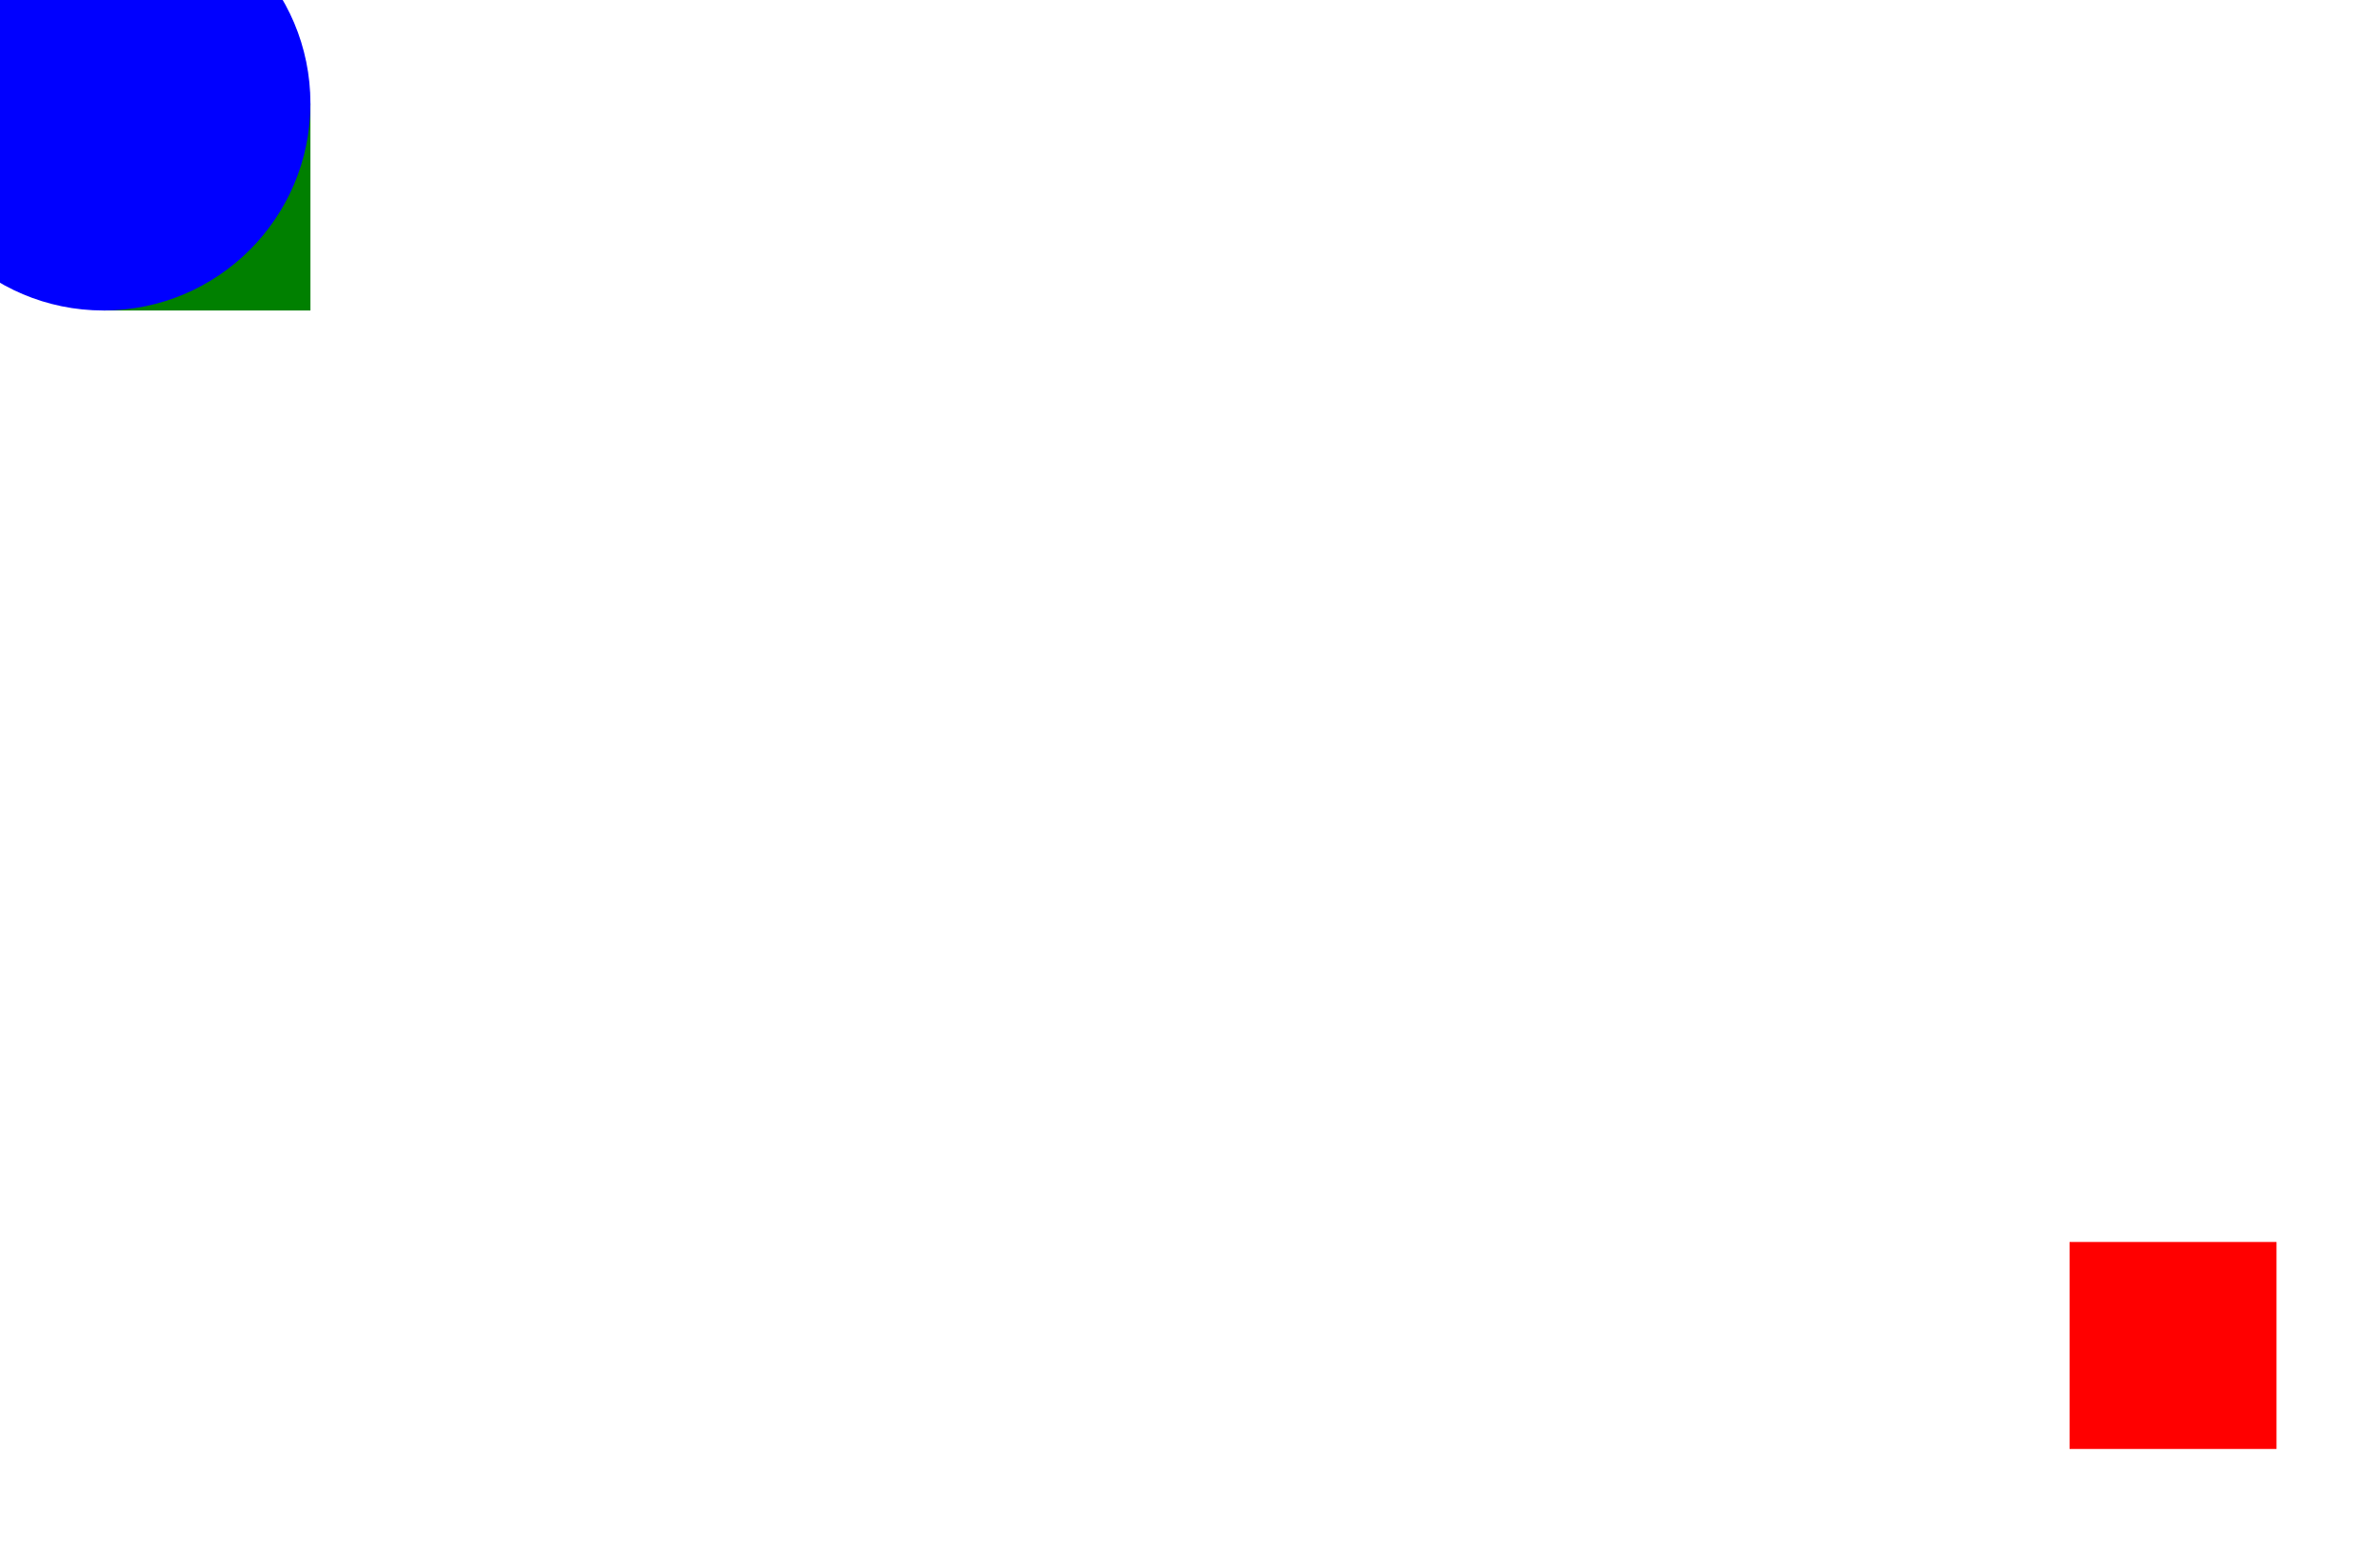
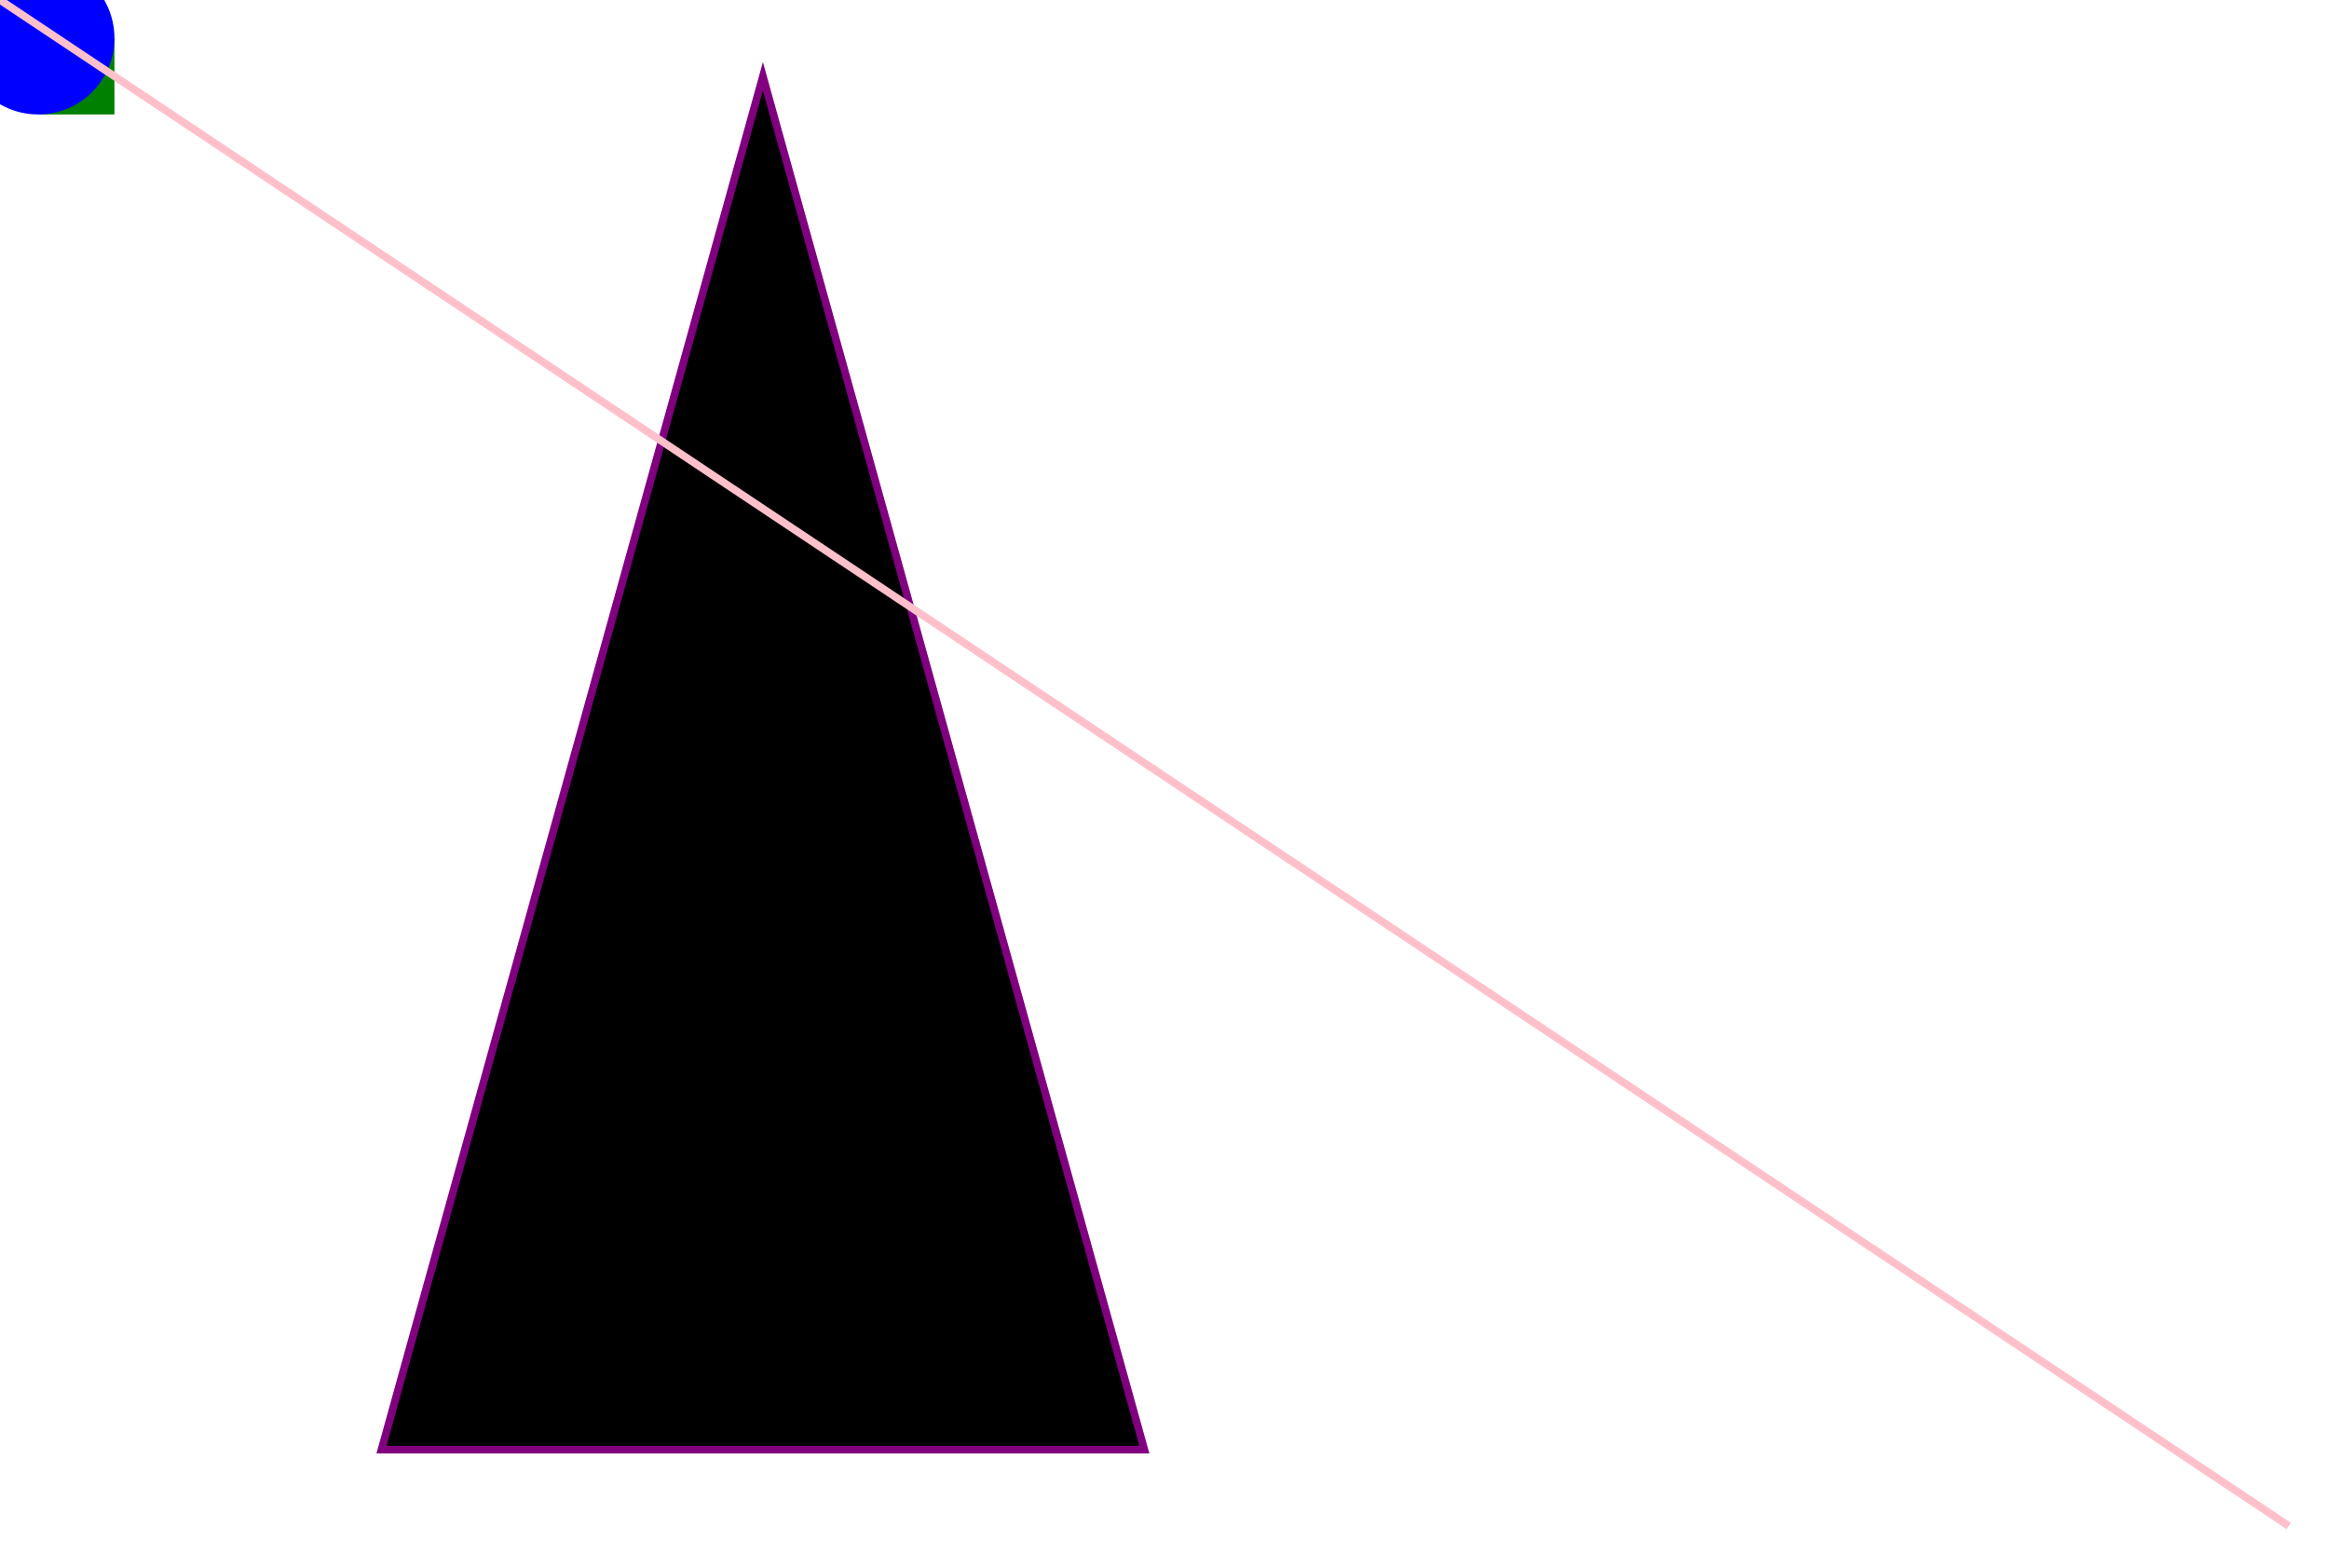
<svg>
  <rect x="5" y="5" width="10" height="10" fill="green" />
  <circle r="10" cx="5" cy="5" fill="blue" />
-   <rect width="10" height="10" x="100" y="60" fill="red" />
+   <rect width="10" height="10" x="100" y="60" />
+   <polygon points="100,10 150,190 50,190" stroke="purple" />
+   <line x1="0" y1="0" x2="300" y2="200" stroke="pink" />
</svg>
